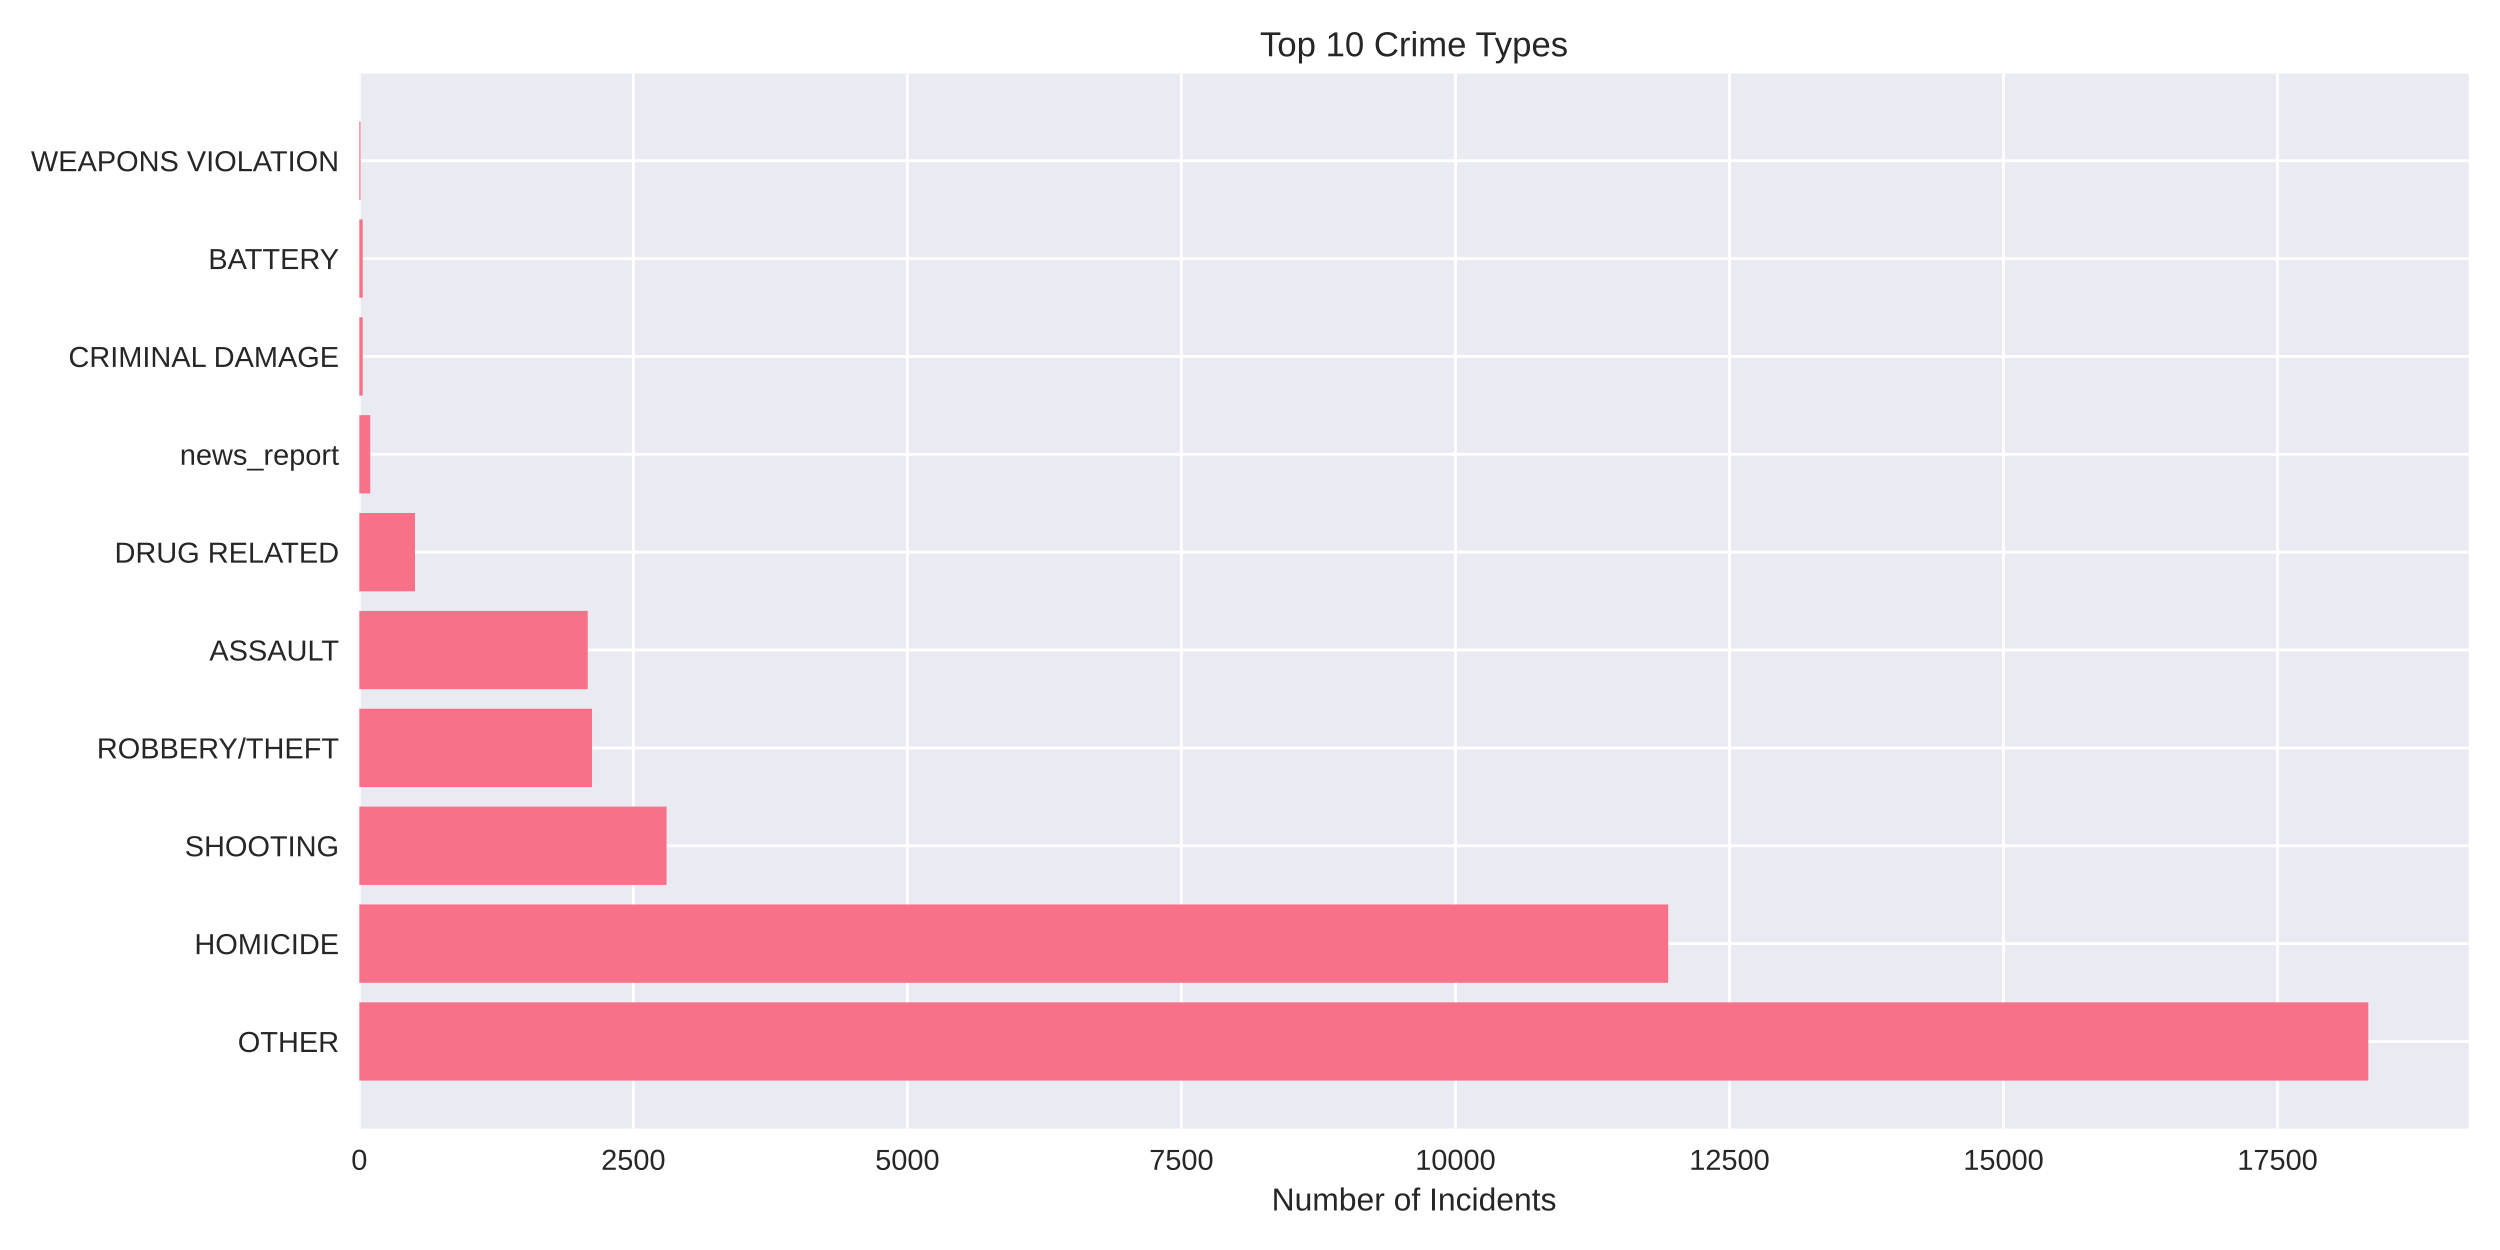
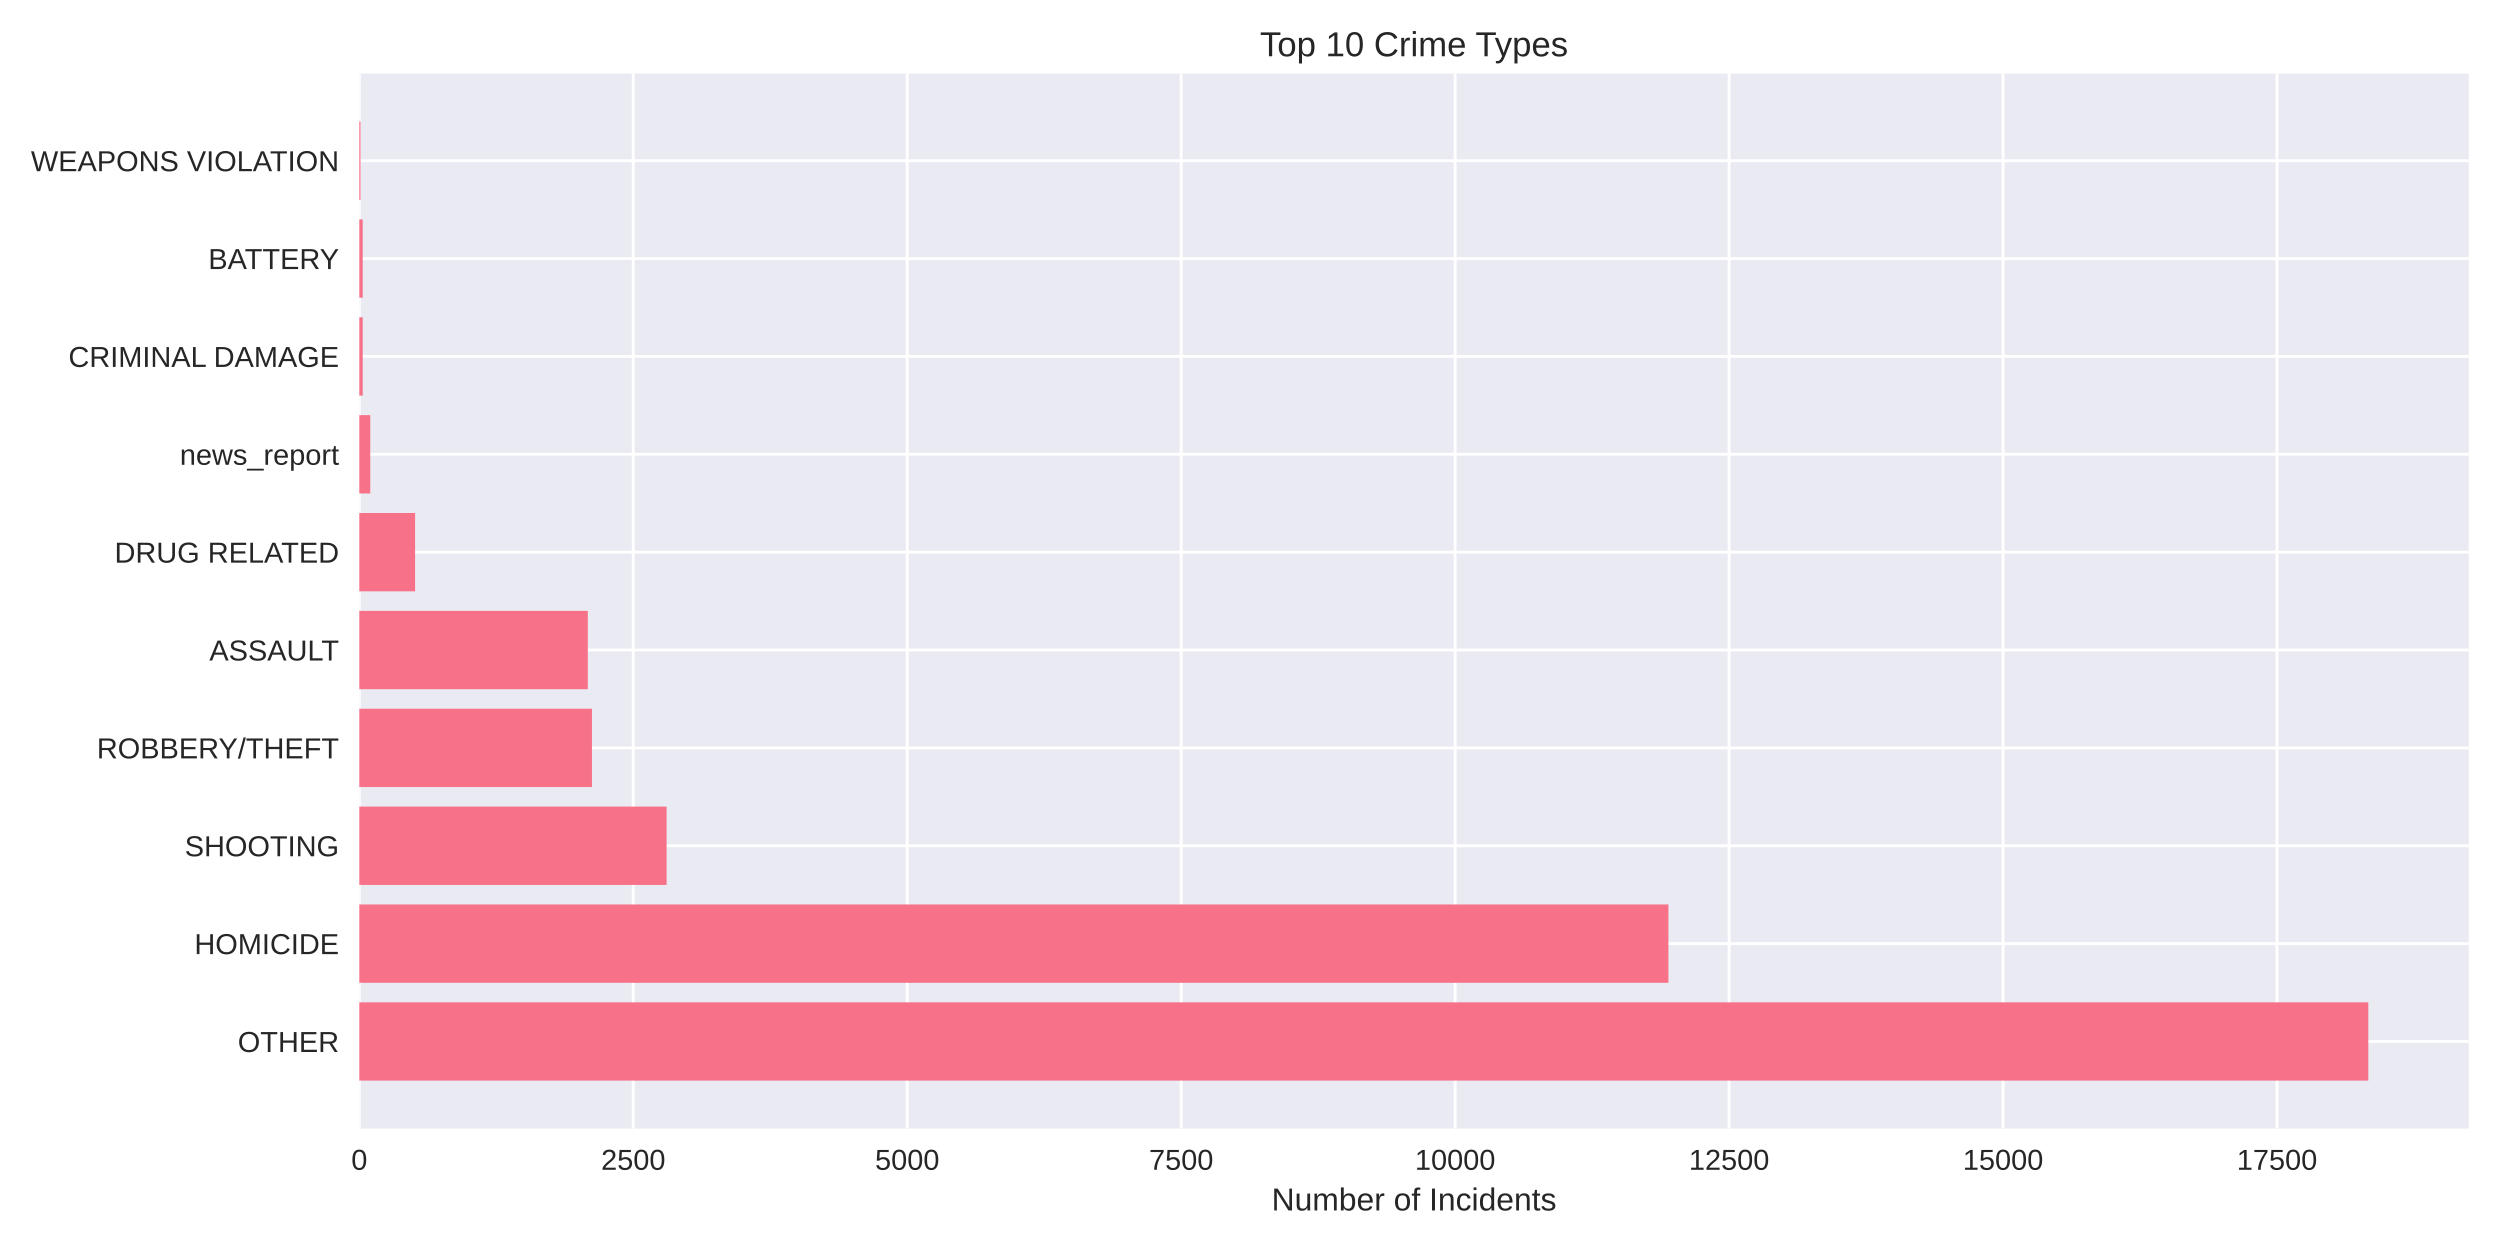
<svg xmlns="http://www.w3.org/2000/svg" width="864pt" height="432pt" viewBox="0 0 864 432" version="1.1">
  <defs>
    <style type="text/css">*{stroke-linejoin: round; stroke-linecap: butt}</style>
  </defs>
  <g id="figure_1">
    <g id="patch_1">
      <path d="M 0 432  L 864 432  L 864 0  L 0 0  z " style="fill: #ffffff" />
    </g>
    <g id="axes_1">
      <g id="patch_2">
        <path d="M 124.18 390.04  L 853.2 390.04  L 853.2 25.44  L 124.18 25.44  z " style="fill: #eaeaf2" />
      </g>
      <g id="matplotlib.axis_1">
        <g id="xtick_1">
          <g id="line2d_1">
-             <path d="M 124.18 390.04  L 124.18 25.44  " clip-path="url(#p27d8409669)" style="fill: none; stroke: #ffffff; stroke-linecap: round" />
+             <path d="M 124.18 390.04  L 124.18 25.44  " clip-path="url(#pccf67ba27b)" style="fill: none; stroke: #ffffff; stroke-linecap: round" />
          </g>
          <g id="line2d_2" />
          <g id="text_1">
            <text style="fill: #262626; font: 10px 'Arial', 'Liberation Sans', 'DejaVu Sans', 'Bitstream Vera Sans', sans-serif; text-anchor: middle" x="124.18" y="404.287" transform="rotate(-0 124.18 404.2869)">0</text>
          </g>
        </g>
        <g id="xtick_2">
          <g id="line2d_3">
-             <path d="M 218.885 390.04  L 218.885 25.44  " clip-path="url(#p27d8409669)" style="fill: none; stroke: #ffffff; stroke-linecap: round" />
+             <path d="M 218.86 390.04  L 218.86 25.44  " clip-path="url(#pccf67ba27b)" style="fill: none; stroke: #ffffff; stroke-linecap: round" />
          </g>
          <g id="line2d_4" />
          <g id="text_2">
-             <text style="fill: #262626; font: 10px 'Arial', 'Liberation Sans', 'DejaVu Sans', 'Bitstream Vera Sans', sans-serif; text-anchor: middle" x="218.885" y="404.287" transform="rotate(-0 218.8855 404.2869)">2500</text>
+             <text style="fill: #262626; font: 10px 'Arial', 'Liberation Sans', 'DejaVu Sans', 'Bitstream Vera Sans', sans-serif; text-anchor: middle" x="218.86" y="404.287" transform="rotate(-0 218.8596 404.2869)">2500</text>
          </g>
        </g>
        <g id="xtick_3">
          <g id="line2d_5">
-             <path d="M 313.591 390.04  L 313.591 25.44  " clip-path="url(#p27d8409669)" style="fill: none; stroke: #ffffff; stroke-linecap: round" />
+             <path d="M 313.539 390.04  L 313.539 25.44  " clip-path="url(#pccf67ba27b)" style="fill: none; stroke: #ffffff; stroke-linecap: round" />
          </g>
          <g id="line2d_6" />
          <g id="text_3">
-             <text style="fill: #262626; font: 10px 'Arial', 'Liberation Sans', 'DejaVu Sans', 'Bitstream Vera Sans', sans-serif; text-anchor: middle" x="313.591" y="404.287" transform="rotate(-0 313.5909 404.2869)">5000</text>
+             <text style="fill: #262626; font: 10px 'Arial', 'Liberation Sans', 'DejaVu Sans', 'Bitstream Vera Sans', sans-serif; text-anchor: middle" x="313.539" y="404.287" transform="rotate(-0 313.5393 404.2869)">5000</text>
          </g>
        </g>
        <g id="xtick_4">
          <g id="line2d_7">
-             <path d="M 408.296 390.04  L 408.296 25.44  " clip-path="url(#p27d8409669)" style="fill: none; stroke: #ffffff; stroke-linecap: round" />
+             <path d="M 408.219 390.04  L 408.219 25.44  " clip-path="url(#pccf67ba27b)" style="fill: none; stroke: #ffffff; stroke-linecap: round" />
          </g>
          <g id="line2d_8" />
          <g id="text_4">
-             <text style="fill: #262626; font: 10px 'Arial', 'Liberation Sans', 'DejaVu Sans', 'Bitstream Vera Sans', sans-serif; text-anchor: middle" x="408.296" y="404.287" transform="rotate(-0 408.2964 404.2869)">7500</text>
+             <text style="fill: #262626; font: 10px 'Arial', 'Liberation Sans', 'DejaVu Sans', 'Bitstream Vera Sans', sans-serif; text-anchor: middle" x="408.219" y="404.287" transform="rotate(-0 408.2189 404.2869)">7500</text>
          </g>
        </g>
        <g id="xtick_5">
          <g id="line2d_9">
-             <path d="M 503.002 390.04  L 503.002 25.44  " clip-path="url(#p27d8409669)" style="fill: none; stroke: #ffffff; stroke-linecap: round" />
+             <path d="M 502.899 390.04  L 502.899 25.44  " clip-path="url(#pccf67ba27b)" style="fill: none; stroke: #ffffff; stroke-linecap: round" />
          </g>
          <g id="line2d_10" />
          <g id="text_5">
-             <text style="fill: #262626; font: 10px 'Arial', 'Liberation Sans', 'DejaVu Sans', 'Bitstream Vera Sans', sans-serif; text-anchor: middle" x="503.002" y="404.287" transform="rotate(-0 503.0019 404.2869)">10000</text>
+             <text style="fill: #262626; font: 10px 'Arial', 'Liberation Sans', 'DejaVu Sans', 'Bitstream Vera Sans', sans-serif; text-anchor: middle" x="502.899" y="404.287" transform="rotate(-0 502.8986 404.2869)">10000</text>
          </g>
        </g>
        <g id="xtick_6">
          <g id="line2d_11">
-             <path d="M 597.707 390.04  L 597.707 25.44  " clip-path="url(#p27d8409669)" style="fill: none; stroke: #ffffff; stroke-linecap: round" />
+             <path d="M 597.578 390.04  L 597.578 25.44  " clip-path="url(#pccf67ba27b)" style="fill: none; stroke: #ffffff; stroke-linecap: round" />
          </g>
          <g id="line2d_12" />
          <g id="text_6">
-             <text style="fill: #262626; font: 10px 'Arial', 'Liberation Sans', 'DejaVu Sans', 'Bitstream Vera Sans', sans-serif; text-anchor: middle" x="597.707" y="404.287" transform="rotate(-0 597.7074 404.2869)">12500</text>
+             <text style="fill: #262626; font: 10px 'Arial', 'Liberation Sans', 'DejaVu Sans', 'Bitstream Vera Sans', sans-serif; text-anchor: middle" x="597.578" y="404.287" transform="rotate(-0 597.5782 404.2869)">12500</text>
          </g>
        </g>
        <g id="xtick_7">
          <g id="line2d_13">
-             <path d="M 692.413 390.04  L 692.413 25.44  " clip-path="url(#p27d8409669)" style="fill: none; stroke: #ffffff; stroke-linecap: round" />
+             <path d="M 692.258 390.04  L 692.258 25.44  " clip-path="url(#pccf67ba27b)" style="fill: none; stroke: #ffffff; stroke-linecap: round" />
          </g>
          <g id="line2d_14" />
          <g id="text_7">
-             <text style="fill: #262626; font: 10px 'Arial', 'Liberation Sans', 'DejaVu Sans', 'Bitstream Vera Sans', sans-serif; text-anchor: middle" x="692.413" y="404.287" transform="rotate(-0 692.4128 404.2869)">15000</text>
+             <text style="fill: #262626; font: 10px 'Arial', 'Liberation Sans', 'DejaVu Sans', 'Bitstream Vera Sans', sans-serif; text-anchor: middle" x="692.258" y="404.287" transform="rotate(-0 692.2579 404.2869)">15000</text>
          </g>
        </g>
        <g id="xtick_8">
          <g id="line2d_15">
-             <path d="M 787.118 390.04  L 787.118 25.44  " clip-path="url(#p27d8409669)" style="fill: none; stroke: #ffffff; stroke-linecap: round" />
+             <path d="M 786.938 390.04  L 786.938 25.44  " clip-path="url(#pccf67ba27b)" style="fill: none; stroke: #ffffff; stroke-linecap: round" />
          </g>
          <g id="line2d_16" />
          <g id="text_8">
-             <text style="fill: #262626; font: 10px 'Arial', 'Liberation Sans', 'DejaVu Sans', 'Bitstream Vera Sans', sans-serif; text-anchor: middle" x="787.118" y="404.287" transform="rotate(-0 787.1183 404.2869)">17500</text>
+             <text style="fill: #262626; font: 10px 'Arial', 'Liberation Sans', 'DejaVu Sans', 'Bitstream Vera Sans', sans-serif; text-anchor: middle" x="786.938" y="404.287" transform="rotate(-0 786.9375 404.2869)">17500</text>
          </g>
        </g>
        <g id="text_9">
          <text style="fill: #262626; font: 11px 'Arial', 'Liberation Sans', 'DejaVu Sans', 'Bitstream Vera Sans', sans-serif; text-anchor: middle" x="488.69" y="418.333" transform="rotate(-0 488.69 418.3334)">Number of Incidents</text>
        </g>
      </g>
      <g id="matplotlib.axis_2">
        <g id="ytick_1">
          <g id="line2d_17">
-             <path d="M 124.18 359.939  L 853.2 359.939  " clip-path="url(#p27d8409669)" style="fill: none; stroke: #ffffff; stroke-linecap: round" />
+             <path d="M 124.18 359.939  L 853.2 359.939  " clip-path="url(#pccf67ba27b)" style="fill: none; stroke: #ffffff; stroke-linecap: round" />
          </g>
          <g id="line2d_18" />
          <g id="text_10">
            <text style="fill: #262626; font: 10px 'Arial', 'Liberation Sans', 'DejaVu Sans', 'Bitstream Vera Sans', sans-serif; text-anchor: end" x="117.18" y="363.562" transform="rotate(-0 117.18 363.562)">OTHER</text>
          </g>
        </g>
        <g id="ytick_2">
          <g id="line2d_19">
-             <path d="M 124.18 326.117  L 853.2 326.117  " clip-path="url(#p27d8409669)" style="fill: none; stroke: #ffffff; stroke-linecap: round" />
+             <path d="M 124.18 326.117  L 853.2 326.117  " clip-path="url(#pccf67ba27b)" style="fill: none; stroke: #ffffff; stroke-linecap: round" />
          </g>
          <g id="line2d_20" />
          <g id="text_11">
            <text style="fill: #262626; font: 10px 'Arial', 'Liberation Sans', 'DejaVu Sans', 'Bitstream Vera Sans', sans-serif; text-anchor: end" x="117.18" y="329.74" transform="rotate(-0 117.18 329.7401)">HOMICIDE</text>
          </g>
        </g>
        <g id="ytick_3">
          <g id="line2d_21">
-             <path d="M 124.18 292.295  L 853.2 292.295  " clip-path="url(#p27d8409669)" style="fill: none; stroke: #ffffff; stroke-linecap: round" />
+             <path d="M 124.18 292.295  L 853.2 292.295  " clip-path="url(#pccf67ba27b)" style="fill: none; stroke: #ffffff; stroke-linecap: round" />
          </g>
          <g id="line2d_22" />
          <g id="text_12">
            <text style="fill: #262626; font: 10px 'Arial', 'Liberation Sans', 'DejaVu Sans', 'Bitstream Vera Sans', sans-serif; text-anchor: end" x="117.18" y="295.918" transform="rotate(-0 117.18 295.9182)">SHOOTING</text>
          </g>
        </g>
        <g id="ytick_4">
          <g id="line2d_23">
-             <path d="M 124.18 258.473  L 853.2 258.473  " clip-path="url(#p27d8409669)" style="fill: none; stroke: #ffffff; stroke-linecap: round" />
+             <path d="M 124.18 258.473  L 853.2 258.473  " clip-path="url(#pccf67ba27b)" style="fill: none; stroke: #ffffff; stroke-linecap: round" />
          </g>
          <g id="line2d_24" />
          <g id="text_13">
            <text style="fill: #262626; font: 10px 'Arial', 'Liberation Sans', 'DejaVu Sans', 'Bitstream Vera Sans', sans-serif; text-anchor: end" x="117.18" y="262.096" transform="rotate(-0 117.18 262.0963)">ROBBERY/THEFT</text>
          </g>
        </g>
        <g id="ytick_5">
          <g id="line2d_25">
-             <path d="M 124.18 224.651  L 853.2 224.651  " clip-path="url(#p27d8409669)" style="fill: none; stroke: #ffffff; stroke-linecap: round" />
+             <path d="M 124.18 224.651  L 853.2 224.651  " clip-path="url(#pccf67ba27b)" style="fill: none; stroke: #ffffff; stroke-linecap: round" />
          </g>
          <g id="line2d_26" />
          <g id="text_14">
            <text style="fill: #262626; font: 10px 'Arial', 'Liberation Sans', 'DejaVu Sans', 'Bitstream Vera Sans', sans-serif; text-anchor: end" x="117.18" y="228.274" transform="rotate(-0 117.18 228.2744)">ASSAULT</text>
          </g>
        </g>
        <g id="ytick_6">
          <g id="line2d_27">
-             <path d="M 124.18 190.829  L 853.2 190.829  " clip-path="url(#p27d8409669)" style="fill: none; stroke: #ffffff; stroke-linecap: round" />
+             <path d="M 124.18 190.829  L 853.2 190.829  " clip-path="url(#pccf67ba27b)" style="fill: none; stroke: #ffffff; stroke-linecap: round" />
          </g>
          <g id="line2d_28" />
          <g id="text_15">
            <text style="fill: #262626; font: 10px 'Arial', 'Liberation Sans', 'DejaVu Sans', 'Bitstream Vera Sans', sans-serif; text-anchor: end" x="117.18" y="194.452" transform="rotate(-0 117.18 194.4525)">DRUG RELATED</text>
          </g>
        </g>
        <g id="ytick_7">
          <g id="line2d_29">
-             <path d="M 124.18 157.007  L 853.2 157.007  " clip-path="url(#p27d8409669)" style="fill: none; stroke: #ffffff; stroke-linecap: round" />
+             <path d="M 124.18 157.007  L 853.2 157.007  " clip-path="url(#pccf67ba27b)" style="fill: none; stroke: #ffffff; stroke-linecap: round" />
          </g>
          <g id="line2d_30" />
          <g id="text_16">
            <text style="fill: #262626; font: 10px 'Arial', 'Liberation Sans', 'DejaVu Sans', 'Bitstream Vera Sans', sans-serif; text-anchor: end" x="117.18" y="160.631" transform="rotate(-0 117.18 160.6306)">news_report</text>
          </g>
        </g>
        <g id="ytick_8">
          <g id="line2d_31">
-             <path d="M 124.18 123.185  L 853.2 123.185  " clip-path="url(#p27d8409669)" style="fill: none; stroke: #ffffff; stroke-linecap: round" />
+             <path d="M 124.18 123.185  L 853.2 123.185  " clip-path="url(#pccf67ba27b)" style="fill: none; stroke: #ffffff; stroke-linecap: round" />
          </g>
          <g id="line2d_32" />
          <g id="text_17">
            <text style="fill: #262626; font: 10px 'Arial', 'Liberation Sans', 'DejaVu Sans', 'Bitstream Vera Sans', sans-serif; text-anchor: end" x="117.18" y="126.809" transform="rotate(-0 117.18 126.8087)">CRIMINAL DAMAGE</text>
          </g>
        </g>
        <g id="ytick_9">
          <g id="line2d_33">
-             <path d="M 124.18 89.363  L 853.2 89.363  " clip-path="url(#p27d8409669)" style="fill: none; stroke: #ffffff; stroke-linecap: round" />
+             <path d="M 124.18 89.363  L 853.2 89.363  " clip-path="url(#pccf67ba27b)" style="fill: none; stroke: #ffffff; stroke-linecap: round" />
          </g>
          <g id="line2d_34" />
          <g id="text_18">
            <text style="fill: #262626; font: 10px 'Arial', 'Liberation Sans', 'DejaVu Sans', 'Bitstream Vera Sans', sans-serif; text-anchor: end" x="117.18" y="92.987" transform="rotate(-0 117.18 92.98681)">BATTERY</text>
          </g>
        </g>
        <g id="ytick_10">
          <g id="line2d_35">
-             <path d="M 124.18 55.541  L 853.2 55.541  " clip-path="url(#p27d8409669)" style="fill: none; stroke: #ffffff; stroke-linecap: round" />
+             <path d="M 124.18 55.541  L 853.2 55.541  " clip-path="url(#pccf67ba27b)" style="fill: none; stroke: #ffffff; stroke-linecap: round" />
          </g>
          <g id="line2d_36" />
          <g id="text_19">
            <text style="fill: #262626; font: 10px 'Arial', 'Liberation Sans', 'DejaVu Sans', 'Bitstream Vera Sans', sans-serif; text-anchor: end" x="117.18" y="59.165" transform="rotate(-0 117.18 59.16492)">WEAPONS VIOLATION</text>
          </g>
        </g>
      </g>
      <g id="patch_3">
-         <path d="M 124.18 373.467  L 818.485 373.467  L 818.485 346.41  L 124.18 346.41  z " clip-path="url(#p27d8409669)" style="fill: #f77189" />
+         <path d="M 124.18 373.467  L 818.485 373.467  L 818.485 346.41  L 124.18 346.41  z " clip-path="url(#pccf67ba27b)" style="fill: #f77189" />
      </g>
      <g id="patch_4">
-         <path d="M 124.18 339.645  L 576.531 339.645  L 576.531 312.588  L 124.18 312.588  z " clip-path="url(#p27d8409669)" style="fill: #f77189" />
+         <path d="M 124.18 339.645  L 576.597 339.645  L 576.597 312.588  L 124.18 312.588  z " clip-path="url(#pccf67ba27b)" style="fill: #f77189" />
      </g>
      <g id="patch_5">
-         <path d="M 124.18 305.823  L 230.364 305.823  L 230.364 278.766  L 124.18 278.766  z " clip-path="url(#p27d8409669)" style="fill: #f77189" />
+         <path d="M 124.18 305.823  L 230.373 305.823  L 230.373 278.766  L 124.18 278.766  z " clip-path="url(#pccf67ba27b)" style="fill: #f77189" />
      </g>
      <g id="patch_6">
-         <path d="M 124.18 272.002  L 204.604 272.002  L 204.604 244.944  L 124.18 244.944  z " clip-path="url(#p27d8409669)" style="fill: #f77189" />
+         <path d="M 124.18 272.002  L 204.582 272.002  L 204.582 244.944  L 124.18 244.944  z " clip-path="url(#pccf67ba27b)" style="fill: #f77189" />
      </g>
      <g id="patch_7">
-         <path d="M 124.18 238.18  L 203.126 238.18  L 203.126 211.122  L 124.18 211.122  z " clip-path="url(#p27d8409669)" style="fill: #f77189" />
+         <path d="M 124.18 238.18  L 203.143 238.18  L 203.143 211.122  L 124.18 211.122  z " clip-path="url(#pccf67ba27b)" style="fill: #f77189" />
      </g>
      <g id="patch_8">
-         <path d="M 124.18 204.358  L 143.424 204.358  L 143.424 177.3  L 124.18 177.3  z " clip-path="url(#p27d8409669)" style="fill: #f77189" />
+         <path d="M 124.18 204.358  L 143.457 204.358  L 143.457 177.3  L 124.18 177.3  z " clip-path="url(#pccf67ba27b)" style="fill: #f77189" />
      </g>
      <g id="patch_9">
-         <path d="M 124.18 170.536  L 127.968 170.536  L 127.968 143.478  L 124.18 143.478  z " clip-path="url(#p27d8409669)" style="fill: #f77189" />
+         <path d="M 124.18 170.536  L 127.967 170.536  L 127.967 143.478  L 124.18 143.478  z " clip-path="url(#pccf67ba27b)" style="fill: #f77189" />
      </g>
      <g id="patch_10">
-         <path d="M 124.18 136.714  L 125.354 136.714  L 125.354 109.657  L 124.18 109.657  z " clip-path="url(#p27d8409669)" style="fill: #f77189" />
+         <path d="M 124.18 136.714  L 125.354 136.714  L 125.354 109.657  L 124.18 109.657  z " clip-path="url(#pccf67ba27b)" style="fill: #f77189" />
      </g>
      <g id="patch_11">
-         <path d="M 124.18 102.892  L 125.354 102.892  L 125.354 75.835  L 124.18 75.835  z " clip-path="url(#p27d8409669)" style="fill: #f77189" />
+         <path d="M 124.18 102.892  L 125.354 102.892  L 125.354 75.835  L 124.18 75.835  z " clip-path="url(#pccf67ba27b)" style="fill: #f77189" />
      </g>
      <g id="patch_12">
-         <path d="M 124.18 69.07  L 124.597 69.07  L 124.597 42.013  L 124.18 42.013  z " clip-path="url(#p27d8409669)" style="fill: #f77189" />
+         <path d="M 124.18 69.07  L 124.597 69.07  L 124.597 42.013  L 124.18 42.013  z " clip-path="url(#pccf67ba27b)" style="fill: #f77189" />
      </g>
      <g id="patch_13">
        <path d="M 124.18 390.04  L 124.18 25.44  " style="fill: none" />
      </g>
      <g id="patch_14">
        <path d="M 853.2 390.04  L 853.2 25.44  " style="fill: none" />
      </g>
      <g id="patch_15">
        <path d="M 124.18 390.04  L 853.2 390.04  " style="fill: none" />
      </g>
      <g id="patch_16">
        <path d="M 124.18 25.44  L 853.2 25.44  " style="fill: none" />
      </g>
      <g id="text_20">
        <text style="fill: #262626; font: 12px 'Arial', 'Liberation Sans', 'DejaVu Sans', 'Bitstream Vera Sans', sans-serif; text-anchor: middle" x="488.69" y="19.44" transform="rotate(-0 488.69 19.44)">Top 10 Crime Types</text>
      </g>
    </g>
  </g>
  <defs>
-     <clipPath id="p27d8409669">
+     <clipPath id="pccf67ba27b">
      <rect x="124.18" y="25.44" width="729.02" height="364.6" />
    </clipPath>
  </defs>
</svg>
